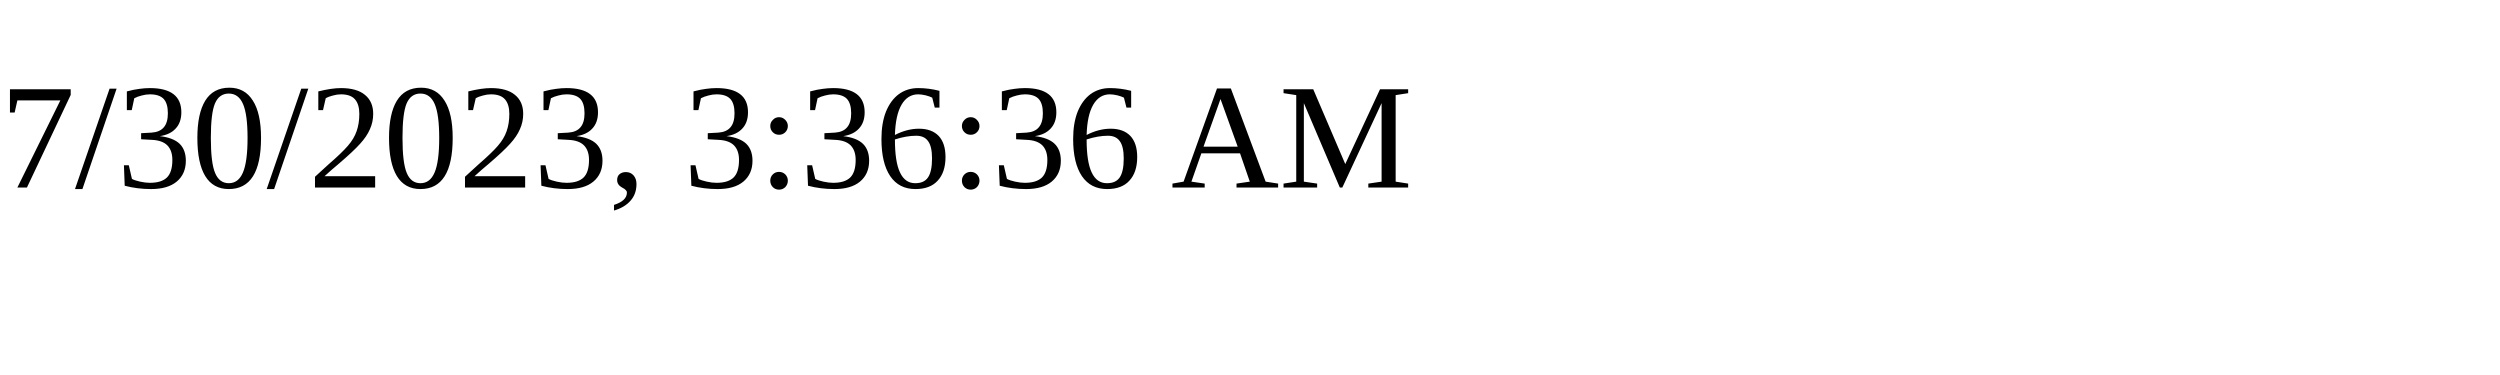
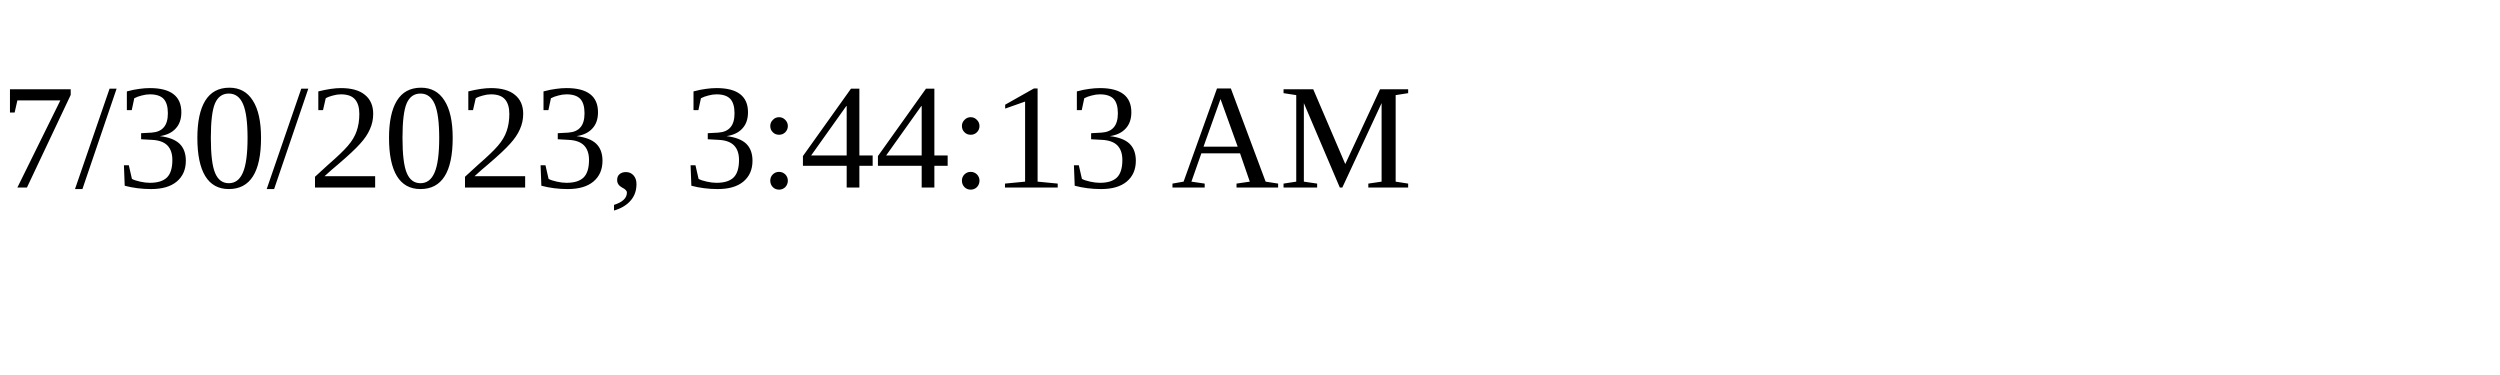
<svg xmlns="http://www.w3.org/2000/svg" height="30" width="200">
-   <text x="0" y="15">7/30/2023, 3:36:36 AM</text>
+   <text x="0" y="15">7/30/2023, 3:44:13 AM</text>
</svg>
